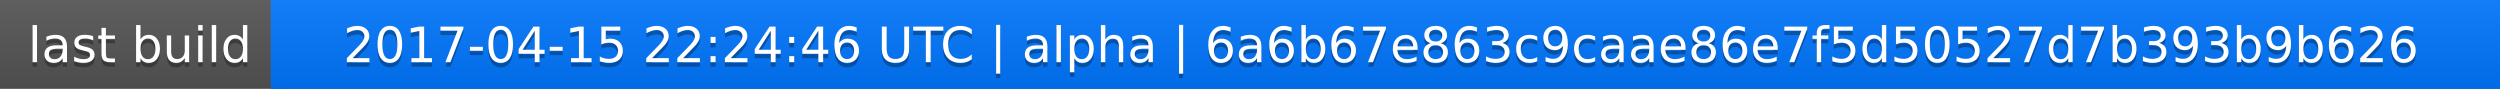
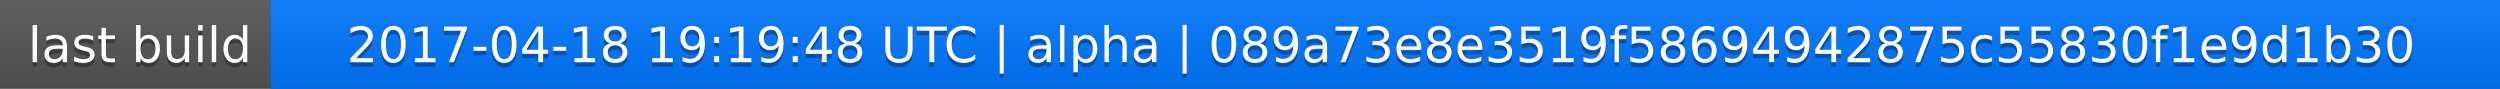
<svg xmlns="http://www.w3.org/2000/svg" width="563" height="20">
  <linearGradient id="a" x2="0" y2="100%">
    <stop offset="0" stop-color="#bbb" stop-opacity=".1" />
    <stop offset="1" stop-opacity=".1" />
  </linearGradient>
  <rect rx="0" width="563" height="20" fill="#555" />
  <rect rx="0" x="61" width="502" height="20" fill="#07f" />
  <path fill="#07f" d="M61 0h4v20h-4z" />
  <rect rx="0" width="563" height="20" fill="url(#a)" />
  <g fill="#fff" text-anchor="middle" font-family="DejaVu Sans,Verdana,Geneva,sans-serif" font-size="11">
    <text x="31.5" y="15" fill="#010101" fill-opacity=".3">last build</text>
    <text x="31.5" y="14">last build</text>
-     <text x="311" y="15" fill="#010101" fill-opacity=".3">2017-04-15 22:24:46 UTC | alpha | 6a6b67e863c9caae86e7f5d50527d7b393b9b626</text>
-     <text x="311" y="14">2017-04-15 22:24:46 UTC | alpha | 6a6b67e863c9caae86e7f5d50527d7b393b9b626</text>
+     <text x="311" y="15" fill="#010101" fill-opacity=".3">2017-04-18 19:19:48 UTC | alpha | 089a73e8e3519f58694942875c55830f1e9d1b30</text>
+     <text x="311" y="14">2017-04-18 19:19:48 UTC | alpha | 089a73e8e3519f58694942875c55830f1e9d1b30</text>
  </g>
</svg>
